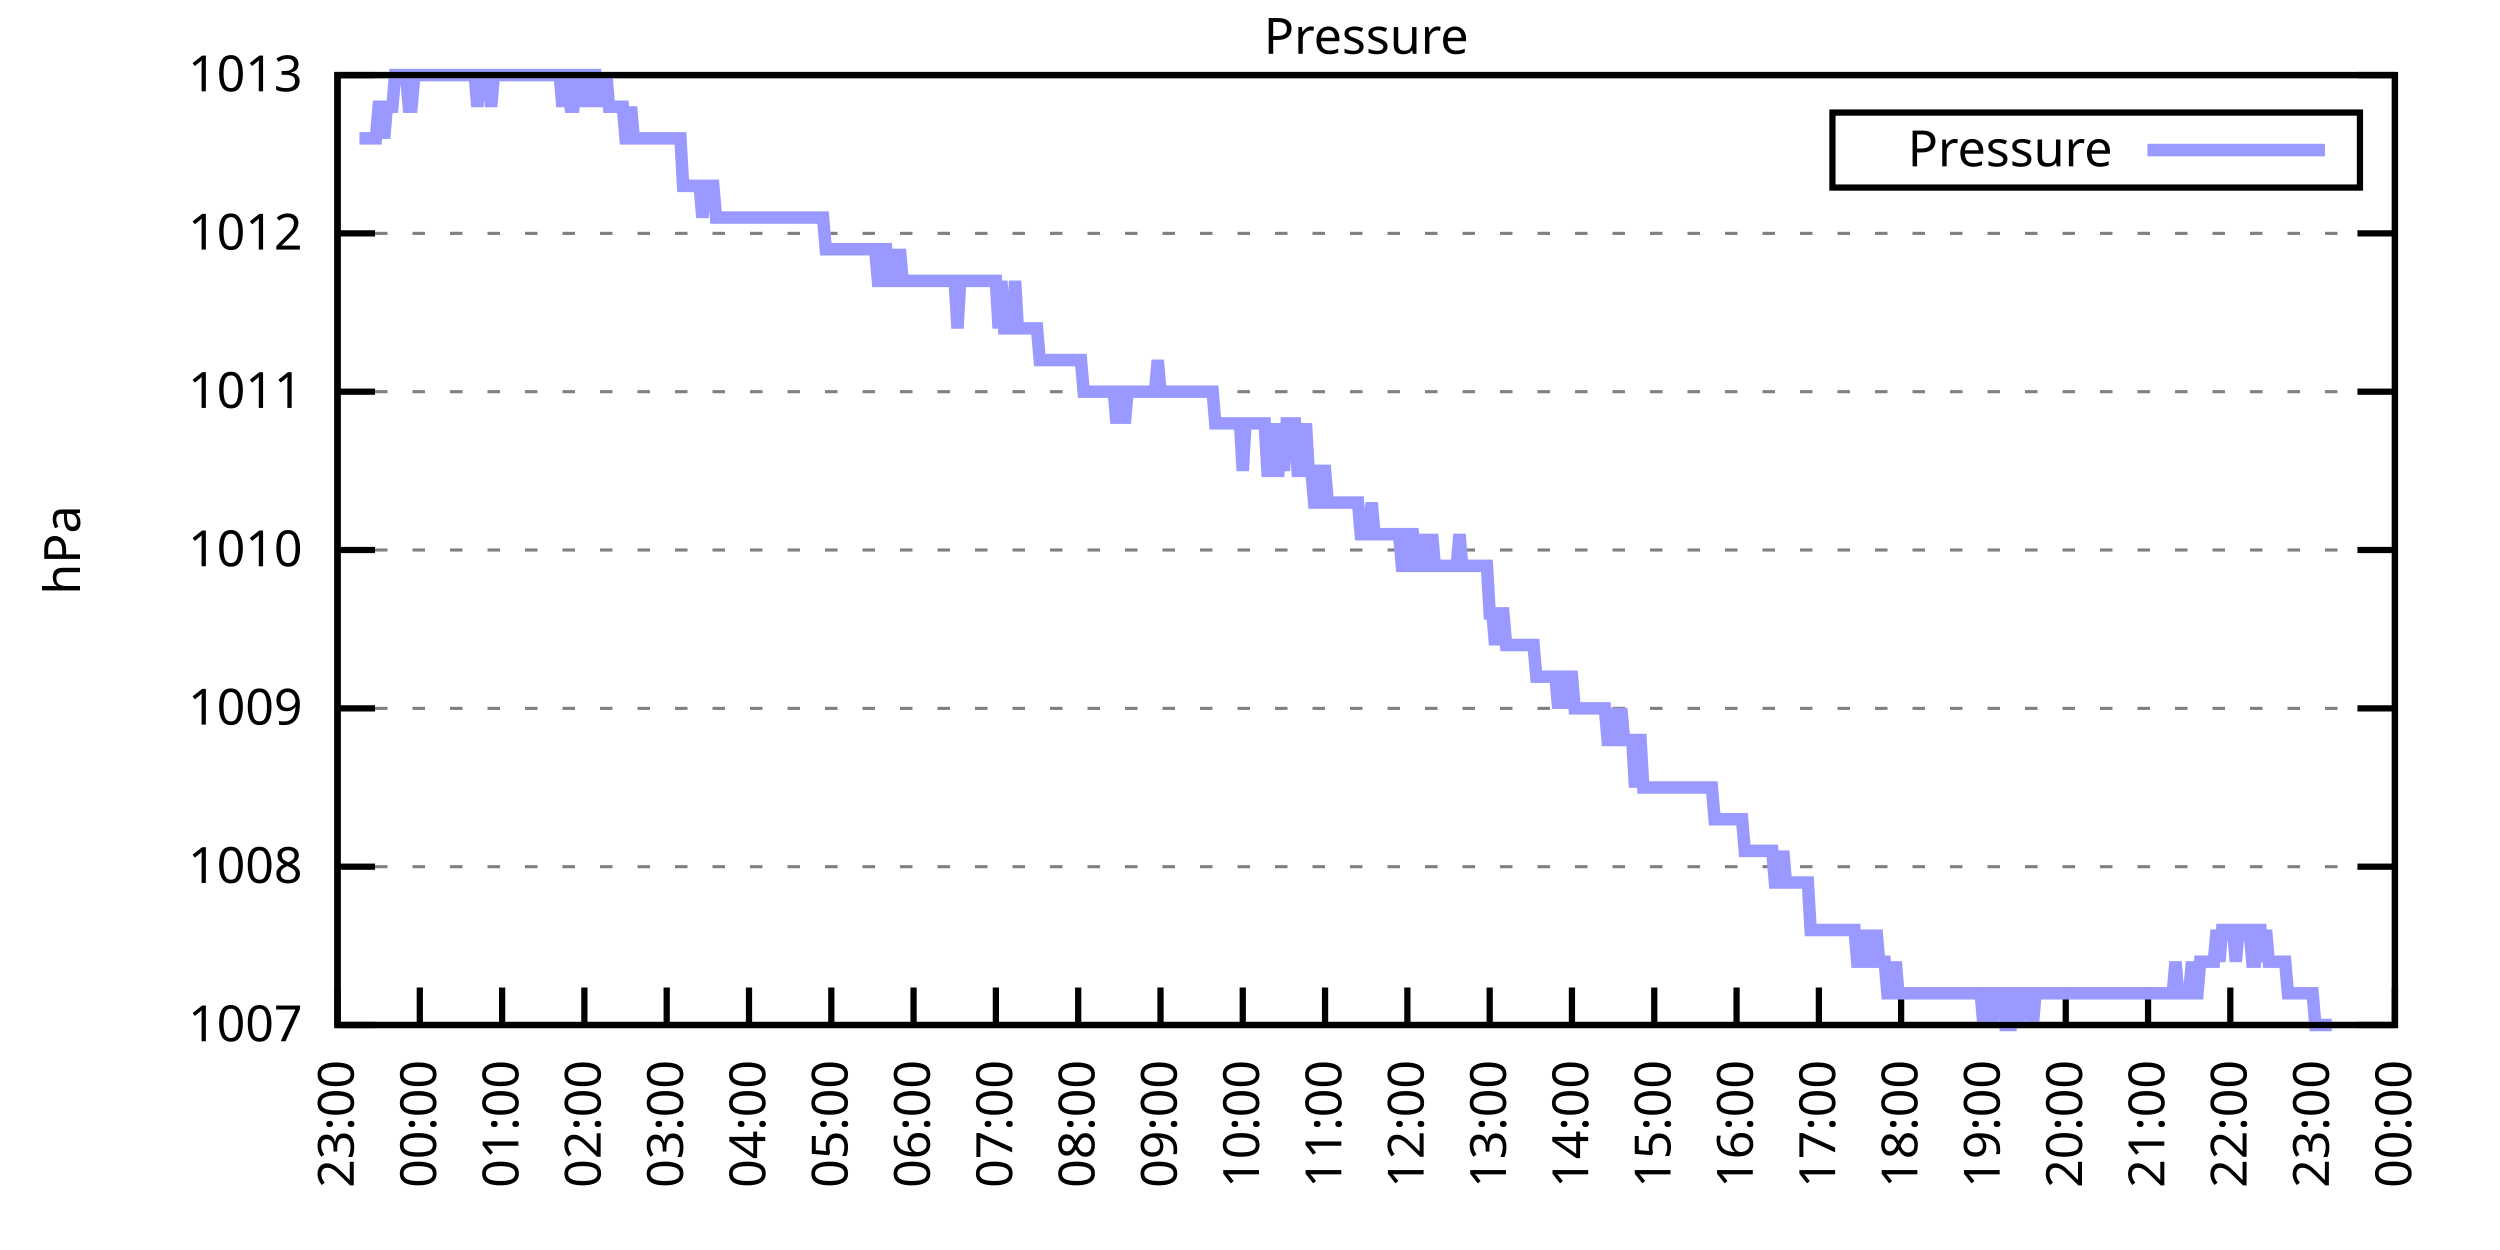
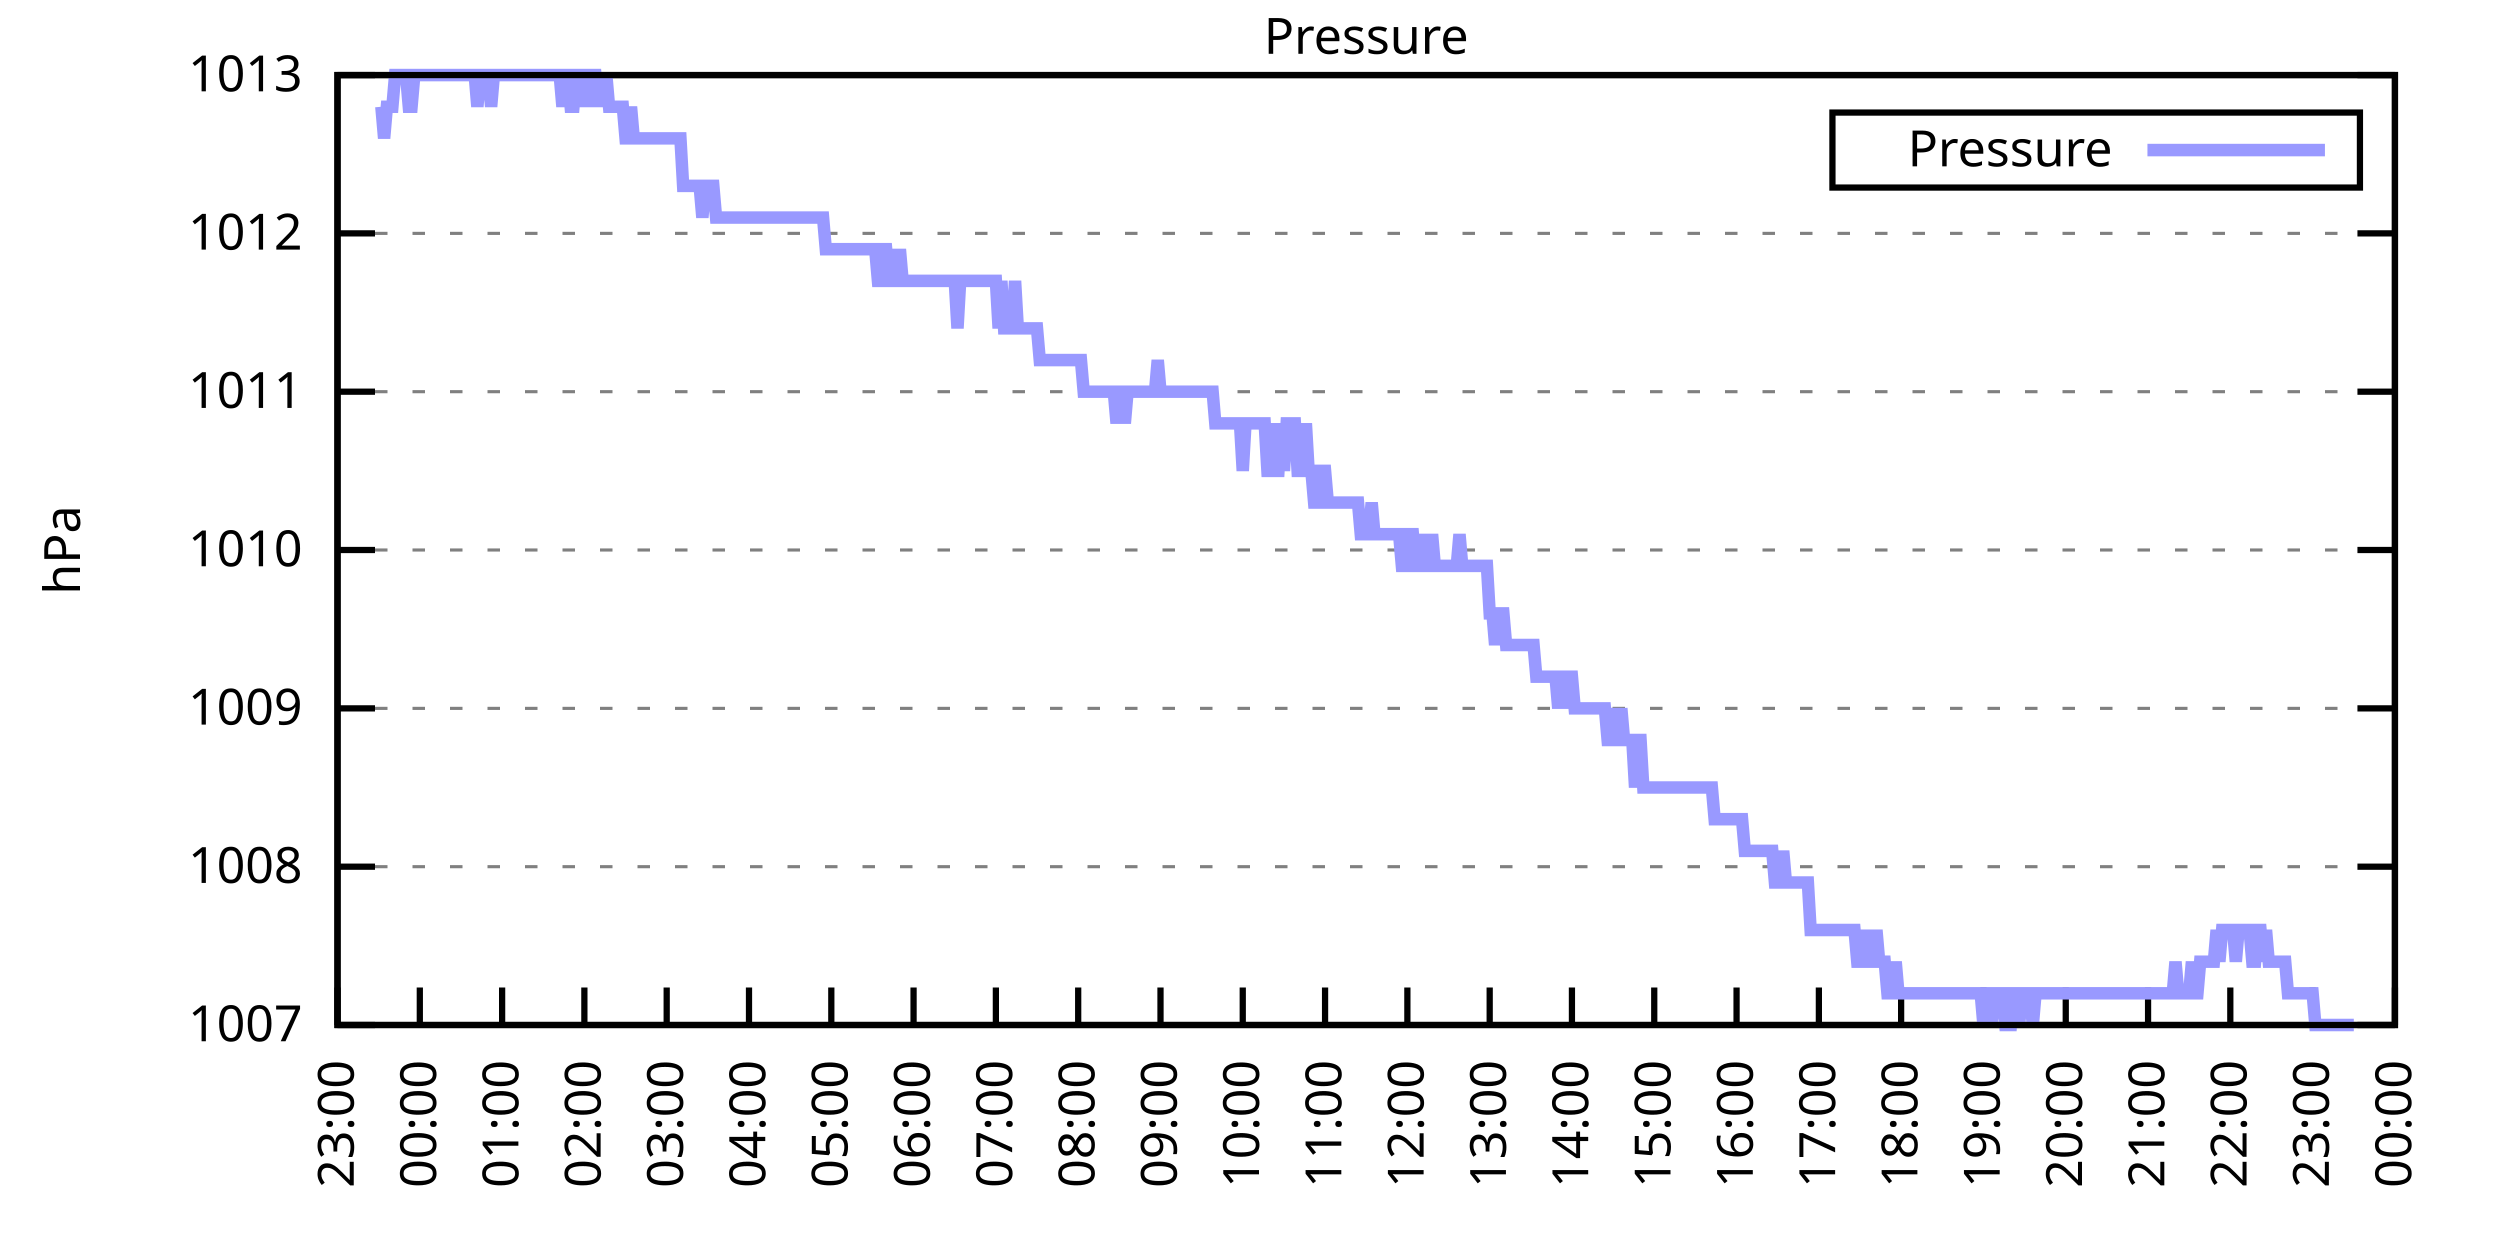
<svg xmlns="http://www.w3.org/2000/svg" xmlns:xlink="http://www.w3.org/1999/xlink" width="400" height="200" viewBox="0 0 400 200">
  <g id="gnuplot_canvas">
    <rect x="0" y="0" width="400" height="200" fill="none" />
    <defs>
      <circle id="gpDot" r="0.5" stroke-width="0.5" stroke="currentColor" />
      <path id="gpPt0" stroke-width="0.333" stroke="currentColor" d="M-1,0 h2 M0,-1 v2" />
      <path id="gpPt1" stroke-width="0.333" stroke="currentColor" d="M-1,-1 L1,1 M1,-1 L-1,1" />
      <path id="gpPt2" stroke-width="0.333" stroke="currentColor" d="M-1,0 L1,0 M0,-1 L0,1 M-1,-1 L1,1 M-1,1 L1,-1" />
      <rect id="gpPt3" stroke-width="0.333" stroke="currentColor" x="-1" y="-1" width="2" height="2" />
      <rect id="gpPt4" stroke-width="0.333" stroke="currentColor" fill="currentColor" x="-1" y="-1" width="2" height="2" />
      <circle id="gpPt5" stroke-width="0.333" stroke="currentColor" cx="0" cy="0" r="1" />
      <use xlink:href="#gpPt5" id="gpPt6" fill="currentColor" stroke="none" />
      <path id="gpPt7" stroke-width="0.333" stroke="currentColor" d="M0,-1.33 L-1.33,0.67 L1.33,0.67 z" />
      <use xlink:href="#gpPt7" id="gpPt8" fill="currentColor" stroke="none" />
      <use xlink:href="#gpPt7" id="gpPt9" stroke="currentColor" transform="rotate(180)" />
      <use xlink:href="#gpPt9" id="gpPt10" fill="currentColor" stroke="none" />
      <use xlink:href="#gpPt3" id="gpPt11" stroke="currentColor" transform="rotate(45)" />
      <use xlink:href="#gpPt11" id="gpPt12" fill="currentColor" stroke="none" />
      <path id="gpPt13" stroke-width="0.333" stroke="currentColor" d="M0,1.330 L1.265,0.411 L0.782,-1.067 L-0.782,-1.076 L-1.265,0.411 z" />
      <use xlink:href="#gpPt13" id="gpPt14" fill="currentColor" stroke="none" />
      <filter id="textbox" filterUnits="objectBoundingBox" x="0" y="0" height="1" width="1">
        <feFlood flood-color="white" flood-opacity="1" result="bgnd" />
        <feComposite in="SourceGraphic" in2="bgnd" operator="atop" />
      </filter>
      <filter id="greybox" filterUnits="objectBoundingBox" x="0" y="0" height="1" width="1">
        <feFlood flood-color="lightgrey" flood-opacity="1" result="grey" />
        <feComposite in="SourceGraphic" in2="grey" operator="atop" />
      </filter>
    </defs>
    <g fill="none" color="white" stroke="currentColor" stroke-width="1.00" stroke-linecap="butt" stroke-linejoin="miter">
</g>
    <g fill="none" color="black" stroke="currentColor" stroke-width="1.00" stroke-linecap="butt" stroke-linejoin="miter">
      <g stroke="none" shape-rendering="crispEdges">
        <polygon fill="rgb(255, 255, 255)" points="54.00,164.00 383.18,164.00 383.18,12.02 54.00,12.02 " />
      </g>
    </g>
    <g fill="none" color="black" stroke="currentColor" stroke-width="1.00" stroke-linecap="butt" stroke-linejoin="miter">
</g>
    <g fill="none" color="black" stroke="black" stroke-width="0.50" stroke-linecap="butt" stroke-linejoin="miter">
</g>
    <g fill="none" color="gray" stroke="currentColor" stroke-width="0.50" stroke-linecap="butt" stroke-linejoin="miter">
      <path stroke="gray" stroke-dasharray="2,4" class="gridline" d="M54.00,164.00 L383.19,164.00  " />
    </g>
    <g fill="none" color="gray" stroke="gray" stroke-width="1.00" stroke-linecap="butt" stroke-linejoin="miter">
</g>
    <g fill="none" color="black" stroke="currentColor" stroke-width="1.00" stroke-linecap="butt" stroke-linejoin="miter">
      <path stroke="black" d="M54.00,164.00 L60.00,164.00 M383.19,164.00 L377.19,164.00  " />
      <g transform="translate(48.40,166.60)" stroke="none" fill="black" font-family="Sans" font-size="8.00" text-anchor="end">
        <text>
          <tspan font-family="Sans"> 1007</tspan>
        </text>
      </g>
    </g>
    <g fill="none" color="black" stroke="currentColor" stroke-width="1.00" stroke-linecap="butt" stroke-linejoin="miter">
</g>
    <g fill="none" color="black" stroke="black" stroke-width="0.50" stroke-linecap="butt" stroke-linejoin="miter">
</g>
    <g fill="none" color="gray" stroke="currentColor" stroke-width="0.50" stroke-linecap="butt" stroke-linejoin="miter">
      <path stroke="gray" stroke-dasharray="2,4" class="gridline" d="M54.00,138.67 L383.19,138.67  " />
    </g>
    <g fill="none" color="gray" stroke="gray" stroke-width="1.00" stroke-linecap="butt" stroke-linejoin="miter">
</g>
    <g fill="none" color="black" stroke="currentColor" stroke-width="1.00" stroke-linecap="butt" stroke-linejoin="miter">
      <path stroke="black" d="M54.00,138.67 L60.00,138.67 M383.19,138.67 L377.19,138.67  " />
      <g transform="translate(48.40,141.27)" stroke="none" fill="black" font-family="Sans" font-size="8.00" text-anchor="end">
        <text>
          <tspan font-family="Sans"> 1008</tspan>
        </text>
      </g>
    </g>
    <g fill="none" color="black" stroke="currentColor" stroke-width="1.00" stroke-linecap="butt" stroke-linejoin="miter">
</g>
    <g fill="none" color="black" stroke="black" stroke-width="0.50" stroke-linecap="butt" stroke-linejoin="miter">
</g>
    <g fill="none" color="gray" stroke="currentColor" stroke-width="0.50" stroke-linecap="butt" stroke-linejoin="miter">
      <path stroke="gray" stroke-dasharray="2,4" class="gridline" d="M54.00,113.34 L383.19,113.34  " />
    </g>
    <g fill="none" color="gray" stroke="gray" stroke-width="1.00" stroke-linecap="butt" stroke-linejoin="miter">
</g>
    <g fill="none" color="black" stroke="currentColor" stroke-width="1.00" stroke-linecap="butt" stroke-linejoin="miter">
      <path stroke="black" d="M54.00,113.34 L60.00,113.34 M383.19,113.34 L377.19,113.34  " />
      <g transform="translate(48.40,115.94)" stroke="none" fill="black" font-family="Sans" font-size="8.00" text-anchor="end">
        <text>
          <tspan font-family="Sans"> 1009</tspan>
        </text>
      </g>
    </g>
    <g fill="none" color="black" stroke="currentColor" stroke-width="1.00" stroke-linecap="butt" stroke-linejoin="miter">
</g>
    <g fill="none" color="black" stroke="black" stroke-width="0.50" stroke-linecap="butt" stroke-linejoin="miter">
</g>
    <g fill="none" color="gray" stroke="currentColor" stroke-width="0.50" stroke-linecap="butt" stroke-linejoin="miter">
      <path stroke="gray" stroke-dasharray="2,4" class="gridline" d="M54.00,88.00 L383.19,88.00  " />
    </g>
    <g fill="none" color="gray" stroke="gray" stroke-width="1.00" stroke-linecap="butt" stroke-linejoin="miter">
</g>
    <g fill="none" color="black" stroke="currentColor" stroke-width="1.00" stroke-linecap="butt" stroke-linejoin="miter">
      <path stroke="black" d="M54.00,88.00 L60.00,88.00 M383.19,88.00 L377.19,88.00  " />
      <g transform="translate(48.40,90.60)" stroke="none" fill="black" font-family="Sans" font-size="8.00" text-anchor="end">
        <text>
          <tspan font-family="Sans"> 1010</tspan>
        </text>
      </g>
    </g>
    <g fill="none" color="black" stroke="currentColor" stroke-width="1.00" stroke-linecap="butt" stroke-linejoin="miter">
</g>
    <g fill="none" color="black" stroke="black" stroke-width="0.50" stroke-linecap="butt" stroke-linejoin="miter">
</g>
    <g fill="none" color="gray" stroke="currentColor" stroke-width="0.50" stroke-linecap="butt" stroke-linejoin="miter">
      <path stroke="gray" stroke-dasharray="2,4" class="gridline" d="M54.00,62.67 L383.19,62.67  " />
    </g>
    <g fill="none" color="gray" stroke="gray" stroke-width="1.00" stroke-linecap="butt" stroke-linejoin="miter">
</g>
    <g fill="none" color="black" stroke="currentColor" stroke-width="1.00" stroke-linecap="butt" stroke-linejoin="miter">
      <path stroke="black" d="M54.00,62.67 L60.00,62.67 M383.19,62.67 L377.19,62.67  " />
      <g transform="translate(48.40,65.27)" stroke="none" fill="black" font-family="Sans" font-size="8.00" text-anchor="end">
        <text>
          <tspan font-family="Sans"> 1011</tspan>
        </text>
      </g>
    </g>
    <g fill="none" color="black" stroke="currentColor" stroke-width="1.00" stroke-linecap="butt" stroke-linejoin="miter">
</g>
    <g fill="none" color="black" stroke="black" stroke-width="0.50" stroke-linecap="butt" stroke-linejoin="miter">
</g>
    <g fill="none" color="gray" stroke="currentColor" stroke-width="0.50" stroke-linecap="butt" stroke-linejoin="miter">
      <path stroke="gray" stroke-dasharray="2,4" class="gridline" d="M54.00,37.34 L383.19,37.34  " />
    </g>
    <g fill="none" color="gray" stroke="gray" stroke-width="1.00" stroke-linecap="butt" stroke-linejoin="miter">
</g>
    <g fill="none" color="black" stroke="currentColor" stroke-width="1.00" stroke-linecap="butt" stroke-linejoin="miter">
      <path stroke="black" d="M54.00,37.34 L60.00,37.34 M383.19,37.34 L377.19,37.34  " />
      <g transform="translate(48.40,39.94)" stroke="none" fill="black" font-family="Sans" font-size="8.00" text-anchor="end">
        <text>
          <tspan font-family="Sans"> 1012</tspan>
        </text>
      </g>
    </g>
    <g fill="none" color="black" stroke="currentColor" stroke-width="1.00" stroke-linecap="butt" stroke-linejoin="miter">
</g>
    <g fill="none" color="black" stroke="black" stroke-width="0.50" stroke-linecap="butt" stroke-linejoin="miter">
</g>
    <g fill="none" color="gray" stroke="currentColor" stroke-width="0.50" stroke-linecap="butt" stroke-linejoin="miter">
      <path stroke="gray" stroke-dasharray="2,4" class="gridline" d="M54.00,12.01 L383.19,12.01  " />
    </g>
    <g fill="none" color="gray" stroke="gray" stroke-width="1.00" stroke-linecap="butt" stroke-linejoin="miter">
</g>
    <g fill="none" color="black" stroke="currentColor" stroke-width="1.00" stroke-linecap="butt" stroke-linejoin="miter">
      <path stroke="black" d="M54.00,12.01 L60.00,12.01 M383.19,12.01 L377.19,12.01  " />
      <g transform="translate(48.40,14.61)" stroke="none" fill="black" font-family="Sans" font-size="8.00" text-anchor="end">
        <text>
          <tspan font-family="Sans"> 1013</tspan>
        </text>
      </g>
    </g>
    <g fill="none" color="black" stroke="currentColor" stroke-width="1.00" stroke-linecap="butt" stroke-linejoin="miter">
      <path stroke="black" d="M54.00,164.00 L54.00,158.00  " />
      <g transform="translate(56.60,169.60) rotate(270.00)" stroke="none" fill="black" font-family="Sans" font-size="8.00" text-anchor="end">
        <text>
          <tspan font-family="Sans">23:00</tspan>
        </text>
      </g>
    </g>
    <g fill="none" color="black" stroke="currentColor" stroke-width="1.00" stroke-linecap="butt" stroke-linejoin="miter">
      <path stroke="black" d="M67.17,164.00 L67.17,158.00  " />
      <g transform="translate(69.77,169.60) rotate(270.00)" stroke="none" fill="black" font-family="Sans" font-size="8.00" text-anchor="end">
        <text>
          <tspan font-family="Sans">00:00</tspan>
        </text>
      </g>
    </g>
    <g fill="none" color="black" stroke="currentColor" stroke-width="1.00" stroke-linecap="butt" stroke-linejoin="miter">
      <path stroke="black" d="M80.34,164.00 L80.34,158.00  " />
      <g transform="translate(82.94,169.60) rotate(270.00)" stroke="none" fill="black" font-family="Sans" font-size="8.00" text-anchor="end">
        <text>
          <tspan font-family="Sans">01:00</tspan>
        </text>
      </g>
    </g>
    <g fill="none" color="black" stroke="currentColor" stroke-width="1.00" stroke-linecap="butt" stroke-linejoin="miter">
      <path stroke="black" d="M93.50,164.00 L93.50,158.00  " />
      <g transform="translate(96.10,169.60) rotate(270.00)" stroke="none" fill="black" font-family="Sans" font-size="8.00" text-anchor="end">
        <text>
          <tspan font-family="Sans">02:00</tspan>
        </text>
      </g>
    </g>
    <g fill="none" color="black" stroke="currentColor" stroke-width="1.00" stroke-linecap="butt" stroke-linejoin="miter">
      <path stroke="black" d="M106.67,164.00 L106.67,158.00  " />
      <g transform="translate(109.27,169.60) rotate(270.00)" stroke="none" fill="black" font-family="Sans" font-size="8.00" text-anchor="end">
        <text>
          <tspan font-family="Sans">03:00</tspan>
        </text>
      </g>
    </g>
    <g fill="none" color="black" stroke="currentColor" stroke-width="1.00" stroke-linecap="butt" stroke-linejoin="miter">
      <path stroke="black" d="M119.84,164.00 L119.84,158.00  " />
      <g transform="translate(122.44,169.60) rotate(270.00)" stroke="none" fill="black" font-family="Sans" font-size="8.00" text-anchor="end">
        <text>
          <tspan font-family="Sans">04:00</tspan>
        </text>
      </g>
    </g>
    <g fill="none" color="black" stroke="currentColor" stroke-width="1.00" stroke-linecap="butt" stroke-linejoin="miter">
      <path stroke="black" d="M133.01,164.00 L133.01,158.00  " />
      <g transform="translate(135.61,169.60) rotate(270.00)" stroke="none" fill="black" font-family="Sans" font-size="8.00" text-anchor="end">
        <text>
          <tspan font-family="Sans">05:00</tspan>
        </text>
      </g>
    </g>
    <g fill="none" color="black" stroke="currentColor" stroke-width="1.00" stroke-linecap="butt" stroke-linejoin="miter">
      <path stroke="black" d="M146.17,164.00 L146.17,158.00  " />
      <g transform="translate(148.77,169.60) rotate(270.00)" stroke="none" fill="black" font-family="Sans" font-size="8.00" text-anchor="end">
        <text>
          <tspan font-family="Sans">06:00</tspan>
        </text>
      </g>
    </g>
    <g fill="none" color="black" stroke="currentColor" stroke-width="1.00" stroke-linecap="butt" stroke-linejoin="miter">
      <path stroke="black" d="M159.34,164.00 L159.34,158.00  " />
      <g transform="translate(161.94,169.60) rotate(270.00)" stroke="none" fill="black" font-family="Sans" font-size="8.00" text-anchor="end">
        <text>
          <tspan font-family="Sans">07:00</tspan>
        </text>
      </g>
    </g>
    <g fill="none" color="black" stroke="currentColor" stroke-width="1.00" stroke-linecap="butt" stroke-linejoin="miter">
      <path stroke="black" d="M172.51,164.00 L172.51,158.00  " />
      <g transform="translate(175.11,169.60) rotate(270.00)" stroke="none" fill="black" font-family="Sans" font-size="8.00" text-anchor="end">
        <text>
          <tspan font-family="Sans">08:00</tspan>
        </text>
      </g>
    </g>
    <g fill="none" color="black" stroke="currentColor" stroke-width="1.00" stroke-linecap="butt" stroke-linejoin="miter">
      <path stroke="black" d="M185.68,164.00 L185.68,158.00  " />
      <g transform="translate(188.28,169.60) rotate(270.00)" stroke="none" fill="black" font-family="Sans" font-size="8.00" text-anchor="end">
        <text>
          <tspan font-family="Sans">09:00</tspan>
        </text>
      </g>
    </g>
    <g fill="none" color="black" stroke="currentColor" stroke-width="1.00" stroke-linecap="butt" stroke-linejoin="miter">
      <path stroke="black" d="M198.84,164.00 L198.84,158.00  " />
      <g transform="translate(201.44,169.60) rotate(270.00)" stroke="none" fill="black" font-family="Sans" font-size="8.00" text-anchor="end">
        <text>
          <tspan font-family="Sans">10:00</tspan>
        </text>
      </g>
    </g>
    <g fill="none" color="black" stroke="currentColor" stroke-width="1.00" stroke-linecap="butt" stroke-linejoin="miter">
      <path stroke="black" d="M212.01,164.00 L212.01,158.00  " />
      <g transform="translate(214.61,169.60) rotate(270.00)" stroke="none" fill="black" font-family="Sans" font-size="8.00" text-anchor="end">
        <text>
          <tspan font-family="Sans">11:00</tspan>
        </text>
      </g>
    </g>
    <g fill="none" color="black" stroke="currentColor" stroke-width="1.00" stroke-linecap="butt" stroke-linejoin="miter">
      <path stroke="black" d="M225.18,164.00 L225.18,158.00  " />
      <g transform="translate(227.78,169.60) rotate(270.00)" stroke="none" fill="black" font-family="Sans" font-size="8.00" text-anchor="end">
        <text>
          <tspan font-family="Sans">12:00</tspan>
        </text>
      </g>
    </g>
    <g fill="none" color="black" stroke="currentColor" stroke-width="1.00" stroke-linecap="butt" stroke-linejoin="miter">
      <path stroke="black" d="M238.35,164.00 L238.35,158.00  " />
      <g transform="translate(240.95,169.60) rotate(270.00)" stroke="none" fill="black" font-family="Sans" font-size="8.00" text-anchor="end">
        <text>
          <tspan font-family="Sans">13:00</tspan>
        </text>
      </g>
    </g>
    <g fill="none" color="black" stroke="currentColor" stroke-width="1.00" stroke-linecap="butt" stroke-linejoin="miter">
      <path stroke="black" d="M251.51,164.00 L251.51,158.00  " />
      <g transform="translate(254.11,169.60) rotate(270.00)" stroke="none" fill="black" font-family="Sans" font-size="8.00" text-anchor="end">
        <text>
          <tspan font-family="Sans">14:00</tspan>
        </text>
      </g>
    </g>
    <g fill="none" color="black" stroke="currentColor" stroke-width="1.00" stroke-linecap="butt" stroke-linejoin="miter">
      <path stroke="black" d="M264.68,164.00 L264.68,158.00  " />
      <g transform="translate(267.28,169.60) rotate(270.00)" stroke="none" fill="black" font-family="Sans" font-size="8.00" text-anchor="end">
        <text>
          <tspan font-family="Sans">15:00</tspan>
        </text>
      </g>
    </g>
    <g fill="none" color="black" stroke="currentColor" stroke-width="1.00" stroke-linecap="butt" stroke-linejoin="miter">
      <path stroke="black" d="M277.85,164.00 L277.85,158.00  " />
      <g transform="translate(280.45,169.60) rotate(270.00)" stroke="none" fill="black" font-family="Sans" font-size="8.00" text-anchor="end">
        <text>
          <tspan font-family="Sans">16:00</tspan>
        </text>
      </g>
    </g>
    <g fill="none" color="black" stroke="currentColor" stroke-width="1.00" stroke-linecap="butt" stroke-linejoin="miter">
      <path stroke="black" d="M291.02,164.00 L291.02,158.00  " />
      <g transform="translate(293.62,169.60) rotate(270.00)" stroke="none" fill="black" font-family="Sans" font-size="8.00" text-anchor="end">
        <text>
          <tspan font-family="Sans">17:00</tspan>
        </text>
      </g>
    </g>
    <g fill="none" color="black" stroke="currentColor" stroke-width="1.00" stroke-linecap="butt" stroke-linejoin="miter">
      <path stroke="black" d="M304.18,164.00 L304.18,158.00  " />
      <g transform="translate(306.78,169.60) rotate(270.00)" stroke="none" fill="black" font-family="Sans" font-size="8.00" text-anchor="end">
        <text>
          <tspan font-family="Sans">18:00</tspan>
        </text>
      </g>
    </g>
    <g fill="none" color="black" stroke="currentColor" stroke-width="1.00" stroke-linecap="butt" stroke-linejoin="miter">
      <path stroke="black" d="M317.35,164.00 L317.35,158.00  " />
      <g transform="translate(319.95,169.60) rotate(270.00)" stroke="none" fill="black" font-family="Sans" font-size="8.00" text-anchor="end">
        <text>
          <tspan font-family="Sans">19:00</tspan>
        </text>
      </g>
    </g>
    <g fill="none" color="black" stroke="currentColor" stroke-width="1.00" stroke-linecap="butt" stroke-linejoin="miter">
      <path stroke="black" d="M330.52,164.00 L330.52,158.00  " />
      <g transform="translate(333.12,169.60) rotate(270.00)" stroke="none" fill="black" font-family="Sans" font-size="8.00" text-anchor="end">
        <text>
          <tspan font-family="Sans">20:00</tspan>
        </text>
      </g>
    </g>
    <g fill="none" color="black" stroke="currentColor" stroke-width="1.00" stroke-linecap="butt" stroke-linejoin="miter">
      <path stroke="black" d="M343.69,164.00 L343.69,158.00  " />
      <g transform="translate(346.29,169.60) rotate(270.00)" stroke="none" fill="black" font-family="Sans" font-size="8.00" text-anchor="end">
        <text>
          <tspan font-family="Sans">21:00</tspan>
        </text>
      </g>
    </g>
    <g fill="none" color="black" stroke="currentColor" stroke-width="1.00" stroke-linecap="butt" stroke-linejoin="miter">
      <path stroke="black" d="M356.85,164.00 L356.85,158.00  " />
      <g transform="translate(359.45,169.60) rotate(270.00)" stroke="none" fill="black" font-family="Sans" font-size="8.00" text-anchor="end">
        <text>
          <tspan font-family="Sans">22:00</tspan>
        </text>
      </g>
    </g>
    <g fill="none" color="black" stroke="currentColor" stroke-width="1.00" stroke-linecap="butt" stroke-linejoin="miter">
      <path stroke="black" d="M370.02,164.00 L370.02,158.00  " />
      <g transform="translate(372.62,169.60) rotate(270.00)" stroke="none" fill="black" font-family="Sans" font-size="8.00" text-anchor="end">
        <text>
          <tspan font-family="Sans">23:00</tspan>
        </text>
      </g>
    </g>
    <g fill="none" color="black" stroke="currentColor" stroke-width="1.00" stroke-linecap="butt" stroke-linejoin="miter">
      <path stroke="black" d="M383.19,164.00 L383.19,158.00  " />
      <g transform="translate(385.79,169.60) rotate(270.00)" stroke="none" fill="black" font-family="Sans" font-size="8.00" text-anchor="end">
        <text>
          <tspan font-family="Sans">00:00</tspan>
        </text>
      </g>
    </g>
    <g fill="none" color="black" stroke="currentColor" stroke-width="1.00" stroke-linecap="butt" stroke-linejoin="miter">
</g>
    <g fill="none" color="black" stroke="currentColor" stroke-width="1.00" stroke-linecap="butt" stroke-linejoin="miter">
      <path stroke="black" d="M54.00,12.01 L54.00,164.00 L383.19,164.00 L383.19,12.01 L54.00,12.01 Z  " />
    </g>
    <g fill="none" color="black" stroke="currentColor" stroke-width="1.00" stroke-linecap="butt" stroke-linejoin="miter">
</g>
    <g fill="none" color="black" stroke="currentColor" stroke-width="1.00" stroke-linecap="butt" stroke-linejoin="miter">
      <path stroke="black" d="M293.19,30.01 L293.19,18.01 L377.59,18.01 L377.59,30.01 L293.19,30.01 Z  " />
    </g>
    <g id="Pressure_plot_1">
      <g fill="none" color="white" stroke="black" stroke-width="2.00" stroke-linecap="butt" stroke-linejoin="miter">
</g>
      <g fill="none" color="black" stroke="currentColor" stroke-width="2.00" stroke-linecap="butt" stroke-linejoin="miter">
        <g transform="translate(337.99,26.61)" stroke="none" fill="black" font-family="Sans" font-size="8.00" text-anchor="end">
          <text>
            <tspan font-family="Sans">Pressure</tspan>
          </text>
        </g>
      </g>
      <g fill="none" color="black" stroke="currentColor" stroke-width="2.00" stroke-linecap="butt" stroke-linejoin="miter">
-         <path stroke="rgb(153, 153, 255)" d="M343.59,24.01 L371.99,24.01 M57.51,22.14 L57.95,22.14 L58.39,22.14 L58.83,22.14 L59.27,22.14 L59.71,22.14   L60.14,22.14 L60.58,17.08 L61.02,17.08 L61.46,22.14 L61.90,17.08 L62.34,17.08 L62.78,17.08 L63.22,12.01   L63.66,12.01 L64.10,12.01 L64.53,12.01 L64.97,12.01 L65.41,17.08 L65.85,17.08 L66.29,12.01 L66.73,12.01   L67.17,12.01 L67.61,12.01 L68.05,12.01 L68.48,12.01 L68.92,12.01 L69.36,12.01 L69.80,12.01 L70.24,12.01   L70.68,12.01 L71.12,12.01 L71.56,12.01 L72.00,12.01 L72.43,12.01 L72.87,12.01 L73.31,12.01 L73.75,12.01   L74.19,12.01 L74.63,12.01 L75.07,12.01 L75.51,12.01 L75.95,12.01 L76.38,17.08 L76.82,12.01 L77.26,12.01   L77.70,12.01 L78.14,12.01 L78.58,17.08 L79.02,12.01 L79.46,12.01 L79.90,12.01 L80.34,12.01 L80.77,12.01   L81.21,12.01 L81.65,12.01 L82.09,12.01 L82.53,12.01 L82.97,12.01 L83.41,12.01 L83.85,12.01 L84.29,12.01   L84.72,12.01 L85.16,12.01 L85.60,12.01 L86.04,12.01 L86.48,12.01 L86.92,12.01 L87.36,12.01 L87.80,12.01   L88.24,12.01 L88.67,12.01 L89.11,12.01 L89.55,12.01 L89.99,17.08 L90.43,12.01 L90.87,12.01 L91.31,17.08   L91.75,17.08 L92.19,12.01 L92.62,12.01 L93.06,17.08 L93.50,12.01 L93.94,17.08 L94.38,12.01 L94.82,12.01   L95.26,12.01 L95.70,17.08 L96.14,12.01 L96.58,17.08 L97.01,12.01 L97.45,17.08 L97.89,17.08 L98.33,17.08   L98.77,17.08 L99.21,17.08 L99.65,17.08 L100.09,22.14 L100.53,22.14 L100.96,17.08 L101.40,22.14 L101.84,22.14   L102.28,22.14 L102.72,22.14 L103.16,22.14 L103.60,22.14 L104.04,22.14 L104.48,22.14 L104.91,22.14 L105.35,22.14   L105.79,22.14 L106.23,22.14 L106.67,22.14 L107.11,22.14 L107.55,22.14 L107.99,22.14 L108.43,22.14 L108.87,22.14   L109.30,29.74 L109.74,29.74 L110.18,29.74 L110.62,29.74 L111.06,29.74 L111.50,29.74 L111.94,29.74 L112.38,34.81   L112.82,29.74 L113.25,29.74 L113.69,29.74 L114.13,29.74 L114.57,34.81 L115.01,34.81 L115.45,34.81 L115.89,34.81   L116.33,34.81 L116.77,34.81 L117.20,34.81 L117.64,34.81 L118.08,34.81 L118.52,34.81 L118.96,34.81 L119.40,34.81   L119.84,34.81 L120.28,34.81 L120.72,34.81 L121.15,34.81 L121.59,34.81 L122.03,34.81 L122.47,34.81 L122.91,34.81   L123.35,34.81 L123.79,34.81 L124.23,34.81 L124.67,34.81 L125.11,34.81 L125.54,34.81 L125.98,34.81 L126.42,34.81   L126.86,34.81 L127.30,34.81 L127.74,34.81 L128.18,34.81 L128.62,34.81 L129.06,34.81 L129.49,34.81 L129.93,34.81   L130.37,34.81 L130.81,34.81 L131.25,34.81 L131.69,34.81 L132.13,39.87 L132.57,39.87 L133.01,39.87 L133.44,39.87   L133.88,39.87 L134.32,39.87 L134.76,39.87 L135.20,39.87 L135.64,39.87 L136.08,39.87 L136.52,39.87 L136.96,39.87   L137.39,39.87 L137.83,39.87 L138.27,39.87 L138.71,39.87 L139.15,39.87 L139.59,39.87 L140.03,39.87 L140.47,44.94   L140.91,44.94 L141.35,39.87 L141.78,39.87 L142.22,44.94 L142.66,44.94 L143.10,39.87 L143.54,44.94 L143.98,39.87   L144.42,44.94 L144.86,44.94 L145.30,44.94 L145.73,44.94 L146.17,44.94 L146.61,44.94 L147.05,44.94 L147.49,44.94   L147.93,44.94 L148.37,44.94 L148.81,44.94 L149.25,44.94 L149.68,44.94 L150.12,44.94 L150.56,44.94 L151.00,44.94   L151.44,44.94 L151.88,44.94 L152.32,44.94 L152.76,44.94 L153.20,52.54 L153.63,44.94 L154.07,44.94 L154.51,44.94   L154.95,44.94 L155.39,44.94 L155.83,44.94 L156.27,44.94 L156.71,44.94 L157.15,44.94 L157.59,44.94 L158.02,44.94   L158.46,44.94 L158.90,44.94 L159.34,44.94 L159.78,52.54 L160.22,44.94 L160.66,52.54 L161.10,52.54 L161.54,52.54   L161.97,52.54 L162.41,44.94 L162.85,52.54 L163.29,52.54 L163.73,52.54 L164.17,52.54 L164.61,52.54 L165.05,52.54   L165.49,52.54 L165.92,52.54 L166.36,57.61 L166.80,57.61 L167.24,57.61 L167.68,57.61 L168.12,57.61 L168.56,57.61   L169.00,57.61 L169.44,57.61 L169.87,57.61 L170.31,57.61 L170.75,57.61 L171.19,57.61 L171.63,57.61 L172.07,57.61   L172.51,57.61 L172.95,57.61 L173.39,62.67 L173.83,62.67 L174.26,62.67 L174.70,62.67 L175.14,62.67 L175.58,62.67   L176.02,62.67 L176.46,62.67 L176.90,62.67 L177.34,62.67 L177.78,62.67 L178.21,62.67 L178.65,67.74 L179.09,62.67   L179.53,62.67 L179.97,67.74 L180.41,62.67 L180.85,62.67 L181.29,62.67 L181.73,62.67 L182.16,62.67 L182.60,62.67   L183.04,62.67 L183.48,62.67 L183.92,62.67 L184.36,62.67 L184.80,62.67 L185.24,57.61 L185.68,62.67 L186.11,62.67   L186.55,62.67 L186.99,62.67 L187.43,62.67 L187.87,62.67 L188.31,62.67 L188.75,62.67 L189.19,62.67 L189.63,62.67   L190.07,62.67 L190.50,62.67 L190.94,62.67 L191.38,62.67 L191.82,62.67 L192.26,62.67 L192.70,62.67 L193.14,62.67   L193.58,62.67 L194.02,62.67 L194.45,67.74 L194.89,67.74 L195.33,67.74 L195.77,67.74 L196.21,67.74 L196.65,67.74   L197.09,67.74 L197.53,67.74 L197.97,67.74 L198.40,67.74 L198.84,75.34 L199.28,67.74 L199.72,67.74 L200.16,67.74   L200.60,67.74 L201.04,67.74 L201.48,67.74 L201.92,67.74 L202.35,67.74 L202.79,75.34 L203.23,75.34 L203.67,67.74   L204.11,75.34 L204.55,75.34 L204.99,67.74 L205.43,75.34 L205.87,67.74 L206.31,67.74 L206.74,67.74 L207.18,67.74   L207.62,75.34 L208.06,75.34 L208.50,75.34 L208.94,67.74 L209.38,75.34 L209.82,75.34 L210.26,80.41 L210.69,80.41   L211.13,80.41 L211.57,75.34 L212.01,75.34 L212.45,80.41 L212.89,80.41 L213.33,80.41 L213.77,80.41 L214.21,80.41   L214.64,80.41 L215.08,80.41 L215.52,80.41 L215.96,80.41 L216.40,80.41 L216.84,80.41 L217.28,80.41 L217.72,85.47   L218.16,85.47 L218.60,85.47 L219.03,85.47 L219.47,80.41 L219.91,85.47 L220.35,85.47 L220.79,85.47 L221.23,85.47   L221.67,85.47 L222.11,85.47 L222.55,85.47 L222.98,85.47 L223.42,85.47 L223.86,85.47 L224.30,90.54 L224.74,90.54   L225.18,90.54 L225.62,85.47 L226.06,85.47 L226.50,90.54 L226.93,90.54 L227.37,85.47 L227.81,90.54 L228.25,90.54   L228.69,90.54 L229.13,85.47 L229.57,90.54 L230.01,90.54 L230.45,90.54 L230.88,90.54 L231.32,90.54 L231.76,90.54   L232.20,90.54 L232.64,90.54 L233.08,90.54 L233.52,85.47 L233.96,90.54 L234.40,90.54 L234.84,90.54 L235.27,90.54   L235.71,90.54 L236.15,90.54 L236.59,90.54 L237.03,90.54 L237.47,90.54 L237.91,90.54 L238.35,98.14 L238.79,98.14   L239.22,103.20 L239.66,98.14 L240.10,98.14 L240.54,98.14 L240.98,103.20 L241.42,103.20 L241.86,103.20 L242.30,103.20   L242.74,103.20 L243.17,103.20 L243.61,103.20 L244.05,103.20 L244.49,103.20 L244.93,103.20 L245.37,103.20 L245.81,108.27   L246.25,108.27 L246.69,108.27 L247.12,108.27 L247.56,108.27 L248.00,108.27 L248.44,108.27 L248.88,108.27 L249.32,113.34   L249.76,108.27 L250.20,108.27 L250.64,113.34 L251.08,108.27 L251.51,108.27 L251.95,113.34 L252.39,113.34 L252.83,113.34   L253.27,113.34 L253.71,113.34 L254.15,113.34 L254.59,113.34 L255.03,113.34 L255.46,113.34 L255.90,113.34 L256.34,113.34   L256.78,113.34 L257.22,118.40 L257.66,118.40 L258.10,118.40 L258.54,113.34 L258.98,118.40 L259.41,113.34 L259.85,118.40   L260.29,118.40 L260.73,118.40 L261.17,118.40 L261.61,126.00 L262.05,118.40 L262.49,118.40 L262.93,126.00 L263.36,126.00   L263.80,126.00 L264.24,126.00 L264.68,126.00 L265.12,126.00 L265.56,126.00 L266.00,126.00 L266.44,126.00 L266.88,126.00   L267.32,126.00 L267.75,126.00 L268.19,126.00 L268.63,126.00 L269.07,126.00 L269.51,126.00 L269.95,126.00 L270.39,126.00   L270.83,126.00 L271.27,126.00 L271.70,126.00 L272.14,126.00 L272.58,126.00 L273.02,126.00 L273.46,126.00 L273.90,126.00   L274.34,131.07 L274.78,131.07 L275.22,131.07 L275.65,131.07 L276.09,131.07 L276.53,131.07 L276.97,131.07 L277.41,131.07   L277.85,131.07 L278.29,131.07 L278.73,131.07 L279.17,136.14 L279.60,136.14 L280.04,136.14 L280.48,136.14 L280.92,136.14   L281.36,136.14 L281.80,136.14 L282.24,136.14 L282.68,136.14 L283.12,136.14 L283.56,136.14 L283.99,141.20 L284.43,141.20   L284.87,141.20 L285.31,136.14 L285.75,141.20 L286.19,141.20 L286.63,141.20 L287.07,141.20 L287.51,141.20 L287.94,141.20   L288.38,141.20 L288.82,141.20 L289.26,141.20 L289.70,148.80 L290.14,148.80 L290.58,148.80 L291.02,148.80 L291.46,148.80   L291.89,148.80 L292.33,148.80 L292.77,148.80 L293.21,148.80 L293.65,148.80 L294.09,148.80 L294.53,148.80 L294.97,148.80   L295.41,148.80 L295.84,148.80 L296.28,148.80 L296.72,148.80 L297.16,153.87 L297.60,153.87 L298.04,153.87 L298.48,148.80   L298.92,153.87 L299.36,153.87 L299.80,153.87 L300.23,148.80 L300.67,153.87 L301.11,153.87 L301.55,153.87 L301.99,158.93   L302.43,158.93 L302.87,158.93 L303.31,153.87 L303.75,158.93 L304.18,158.93 L304.62,158.93 L305.06,158.93 L305.50,158.93   L305.94,158.93 L306.38,158.93 L306.82,158.93 L307.26,158.93 L307.70,158.93 L308.13,158.93 L308.57,158.93 L309.01,158.93   L309.45,158.93 L309.89,158.93 L310.33,158.93 L310.77,158.93 L311.21,158.93 L311.65,158.93 L312.08,158.93 L312.52,158.93   L312.96,158.93 L313.40,158.93 L313.84,158.93 L314.28,158.93 L314.72,158.93 L315.16,158.93 L315.60,158.93 L316.04,158.93   L316.47,158.93 L316.91,158.93 L317.35,164.00 L317.79,158.93 L318.23,158.93 L318.67,164.00 L319.11,158.93 L319.55,158.93   L319.99,158.93 L320.42,158.93 L320.86,164.00 L321.30,164.00 L321.74,164.00 L322.18,158.93 L322.62,158.93 L323.06,164.00   L323.50,158.93 L323.94,158.93 L324.37,158.93 L324.81,158.93 L325.25,164.00 L325.69,158.93 L326.13,158.93 L326.57,158.93   L327.01,158.93 L327.45,158.93 L327.89,158.93 L328.33,158.93 L328.76,158.93 L329.20,158.93 L329.64,158.93 L330.08,158.93   L330.52,158.93 L330.96,158.93 L331.40,158.93 L331.84,158.93 L332.28,158.93 L332.71,158.93 L333.15,158.93 L333.59,158.93   L334.03,158.93 L334.47,158.93 L334.91,158.93 L335.35,158.93 L335.79,158.93 L336.23,158.93 L336.66,158.93 L337.10,158.93   L337.54,158.93 L337.98,158.93 L338.42,158.93 L338.86,158.93 L339.30,158.93 L339.74,158.93 L340.18,158.93 L340.61,158.93   L341.05,158.93 L341.49,158.93 L341.93,158.93 L342.37,158.93 L342.81,158.93 L343.25,158.93 L343.69,158.93 L344.13,158.93   L344.57,158.93 L345.00,158.93 L345.44,158.93 L345.88,158.93 L346.32,158.93 L346.76,158.93 L347.20,158.93 L347.64,158.93   L348.08,153.87 L348.52,158.93 L348.95,158.93 L349.39,158.93 L349.83,158.93 L350.27,158.93 L350.71,153.87 L351.15,158.93   L351.59,158.93 L352.03,153.87 L352.47,153.87 L352.90,153.87 L353.34,153.87 L353.78,153.87 L354.22,153.87 L354.66,148.80   L355.10,153.87 L355.54,148.80 L355.98,148.80 L356.42,148.80 L356.85,148.80 L357.29,148.80 L357.73,153.87 L358.17,148.80   L358.61,148.80 L359.05,148.80 L359.49,148.80 L359.93,148.80 L360.37,153.87 L360.81,153.87 L361.24,148.80 L361.68,148.80   L362.12,153.87 L362.56,148.80 L363.00,153.87 L363.44,153.87 L363.88,153.87 L364.32,153.87 L364.76,153.87 L365.19,153.87   L365.63,153.87 L366.07,158.93 L366.51,158.93 L366.95,158.93 L367.39,158.93 L367.83,158.93 L368.27,158.93 L368.71,158.93   L369.14,158.93 L369.58,158.93 L370.02,158.93 L370.46,164.00 L370.90,164.00 L371.34,164.00 L371.78,164.00 L372.22,164.00   L372.66,164.00 L373.09,164.00  " />
+         <path stroke="rgb(153, 153, 255)" d="M343.59,24.01 L371.99,24.01 M61.02,17.08 L61.46,22.14 L61.90,17.08 L62.34,17.08 L62.78,17.08 L63.22,12.01   L63.66,12.01 L64.10,12.01 L64.53,12.01 L64.97,12.01 L65.41,17.08 L65.85,17.08 L66.29,12.01 L66.73,12.01   L67.17,12.01 L67.61,12.01 L68.05,12.01 L68.48,12.01 L68.92,12.01 L69.36,12.01 L69.80,12.01 L70.24,12.01   L70.68,12.01 L71.12,12.01 L71.56,12.01 L72.00,12.01 L72.43,12.01 L72.87,12.01 L73.31,12.01 L73.75,12.01   L74.19,12.01 L74.63,12.01 L75.07,12.01 L75.51,12.01 L75.95,12.01 L76.38,17.08 L76.82,12.01 L77.26,12.01   L77.70,12.01 L78.14,12.01 L78.58,17.08 L79.02,12.01 L79.46,12.01 L79.90,12.01 L80.34,12.01 L80.77,12.01   L81.21,12.01 L81.65,12.01 L82.09,12.01 L82.53,12.01 L82.97,12.01 L83.41,12.01 L83.85,12.01 L84.29,12.01   L84.72,12.01 L85.16,12.01 L85.60,12.01 L86.04,12.01 L86.48,12.01 L86.92,12.01 L87.36,12.01 L87.80,12.01   L88.24,12.01 L88.67,12.01 L89.11,12.01 L89.55,12.01 L89.99,17.08 L90.43,12.01 L90.87,12.01 L91.31,17.08   L91.75,17.08 L92.19,12.01 L92.62,12.01 L93.06,17.08 L93.50,12.01 L93.94,17.08 L94.38,12.01 L94.82,12.01   L95.26,12.01 L95.70,17.08 L96.14,12.01 L96.58,17.08 L97.01,12.01 L97.45,17.08 L97.89,17.08 L98.33,17.08   L98.77,17.08 L99.21,17.08 L99.65,17.08 L100.09,22.14 L100.53,22.14 L100.96,17.08 L101.40,22.14 L101.84,22.14   L102.28,22.14 L102.72,22.14 L103.16,22.14 L103.60,22.14 L104.04,22.14 L104.48,22.14 L104.91,22.14 L105.35,22.14   L105.79,22.14 L106.23,22.14 L106.67,22.14 L107.11,22.14 L107.55,22.14 L107.99,22.14 L108.43,22.14 L108.87,22.14   L109.30,29.74 L109.74,29.74 L110.18,29.74 L110.62,29.74 L111.06,29.74 L111.50,29.74 L111.94,29.74 L112.38,34.81   L112.82,29.74 L113.25,29.74 L113.69,29.74 L114.13,29.74 L114.57,34.81 L115.01,34.81 L115.45,34.81 L115.89,34.81   L116.33,34.81 L116.77,34.81 L117.20,34.81 L117.64,34.81 L118.08,34.81 L118.52,34.81 L118.96,34.81 L119.40,34.81   L119.84,34.81 L120.28,34.81 L120.72,34.81 L121.15,34.81 L121.59,34.81 L122.03,34.81 L122.47,34.81 L122.91,34.81   L123.35,34.81 L123.79,34.81 L124.23,34.81 L124.67,34.81 L125.11,34.81 L125.54,34.81 L125.98,34.81 L126.42,34.81   L126.86,34.81 L127.30,34.81 L127.74,34.81 L128.18,34.81 L128.62,34.81 L129.06,34.81 L129.49,34.81 L129.93,34.81   L130.37,34.81 L130.81,34.81 L131.25,34.81 L131.69,34.81 L132.13,39.87 L132.57,39.87 L133.01,39.87 L133.44,39.87   L133.88,39.87 L134.32,39.87 L134.76,39.87 L135.20,39.87 L135.64,39.87 L136.08,39.87 L136.52,39.87 L136.96,39.87   L137.39,39.87 L137.83,39.87 L138.27,39.87 L138.71,39.87 L139.15,39.87 L139.59,39.87 L140.03,39.87 L140.47,44.94   L140.91,44.94 L141.35,39.87 L141.78,39.87 L142.22,44.94 L142.66,44.94 L143.10,39.87 L143.54,44.94 L143.98,39.87   L144.42,44.94 L144.86,44.94 L145.30,44.94 L145.73,44.94 L146.17,44.94 L146.61,44.94 L147.05,44.94 L147.49,44.94   L147.93,44.94 L148.37,44.94 L148.81,44.94 L149.25,44.94 L149.68,44.94 L150.12,44.94 L150.56,44.94 L151.00,44.94   L151.44,44.94 L151.88,44.94 L152.32,44.94 L152.76,44.94 L153.20,52.54 L153.63,44.94 L154.07,44.94 L154.51,44.94   L154.95,44.94 L155.39,44.94 L155.83,44.94 L156.27,44.94 L156.71,44.94 L157.15,44.94 L157.59,44.94 L158.02,44.94   L158.46,44.94 L158.90,44.94 L159.34,44.94 L159.78,52.54 L160.22,44.94 L160.66,52.54 L161.10,52.54 L161.54,52.54   L161.97,52.54 L162.41,44.94 L162.85,52.54 L163.29,52.54 L163.73,52.54 L164.17,52.54 L164.61,52.54 L165.05,52.54   L165.49,52.54 L165.92,52.54 L166.36,57.61 L166.80,57.61 L167.24,57.61 L167.68,57.61 L168.12,57.61 L168.56,57.61   L169.00,57.61 L169.44,57.61 L169.87,57.61 L170.31,57.61 L170.75,57.61 L171.19,57.61 L171.63,57.61 L172.07,57.61   L172.51,57.61 L172.95,57.61 L173.39,62.67 L173.83,62.67 L174.26,62.67 L174.70,62.67 L175.14,62.67 L175.58,62.67   L176.02,62.67 L176.46,62.67 L176.90,62.67 L177.34,62.67 L177.78,62.67 L178.21,62.67 L178.65,67.74 L179.09,62.67   L179.53,62.67 L179.97,67.74 L180.41,62.67 L180.85,62.67 L181.29,62.67 L181.73,62.67 L182.16,62.67 L182.60,62.67   L183.04,62.67 L183.48,62.67 L183.92,62.67 L184.36,62.67 L184.80,62.67 L185.24,57.61 L185.68,62.67 L186.11,62.67   L186.55,62.67 L186.99,62.67 L187.43,62.67 L187.87,62.67 L188.31,62.67 L188.75,62.67 L189.19,62.67 L189.63,62.67   L190.07,62.67 L190.50,62.67 L190.94,62.67 L191.38,62.67 L191.82,62.67 L192.26,62.67 L192.70,62.67 L193.14,62.67   L193.58,62.67 L194.02,62.67 L194.45,67.74 L194.89,67.74 L195.33,67.74 L195.77,67.74 L196.21,67.74 L196.65,67.74   L197.09,67.74 L197.53,67.74 L197.97,67.74 L198.40,67.74 L198.84,75.34 L199.28,67.74 L199.72,67.74 L200.16,67.74   L200.60,67.74 L201.04,67.74 L201.48,67.74 L201.92,67.74 L202.35,67.74 L202.79,75.34 L203.23,75.34 L203.67,67.74   L204.11,75.34 L204.55,75.34 L204.99,67.74 L205.43,75.34 L205.87,67.74 L206.31,67.74 L206.74,67.74 L207.18,67.74   L207.62,75.34 L208.06,75.34 L208.50,75.34 L208.94,67.74 L209.38,75.34 L209.82,75.34 L210.26,80.41 L210.69,80.41   L211.13,80.41 L211.57,75.34 L212.01,75.34 L212.45,80.41 L212.89,80.41 L213.33,80.41 L213.77,80.41 L214.21,80.41   L214.64,80.41 L215.08,80.41 L215.52,80.41 L215.96,80.41 L216.40,80.41 L216.84,80.41 L217.28,80.41 L217.72,85.47   L218.16,85.47 L218.60,85.47 L219.03,85.47 L219.47,80.41 L219.91,85.47 L220.35,85.47 L220.79,85.47 L221.23,85.47   L221.67,85.47 L222.11,85.47 L222.55,85.47 L222.98,85.47 L223.42,85.47 L223.86,85.47 L224.30,90.54 L224.74,90.54   L225.18,90.54 L225.62,85.47 L226.06,85.47 L226.50,90.54 L226.93,90.54 L227.37,85.47 L227.81,90.54 L228.25,90.54   L228.69,90.54 L229.13,85.47 L229.57,90.54 L230.01,90.54 L230.45,90.54 L230.88,90.54 L231.32,90.54 L231.76,90.54   L232.20,90.54 L232.64,90.54 L233.08,90.54 L233.52,85.47 L233.96,90.54 L234.40,90.54 L234.84,90.54 L235.27,90.54   L235.71,90.54 L236.15,90.54 L236.59,90.54 L237.03,90.54 L237.47,90.54 L237.91,90.54 L238.35,98.14 L238.79,98.14   L239.22,103.20 L239.66,98.14 L240.10,98.14 L240.54,98.14 L240.98,103.20 L241.42,103.20 L241.86,103.20 L242.30,103.20   L242.74,103.20 L243.17,103.20 L243.61,103.20 L244.05,103.20 L244.49,103.20 L244.93,103.20 L245.37,103.20 L245.81,108.27   L246.25,108.27 L246.69,108.27 L247.12,108.27 L247.56,108.27 L248.00,108.27 L248.44,108.27 L248.88,108.27 L249.32,113.34   L249.76,108.27 L250.20,108.27 L250.64,113.34 L251.08,108.27 L251.51,108.27 L251.95,113.34 L252.39,113.34 L252.83,113.34   L253.27,113.34 L253.71,113.34 L254.15,113.34 L254.59,113.34 L255.03,113.34 L255.46,113.34 L255.90,113.34 L256.34,113.34   L256.78,113.34 L257.22,118.40 L257.66,118.40 L258.10,118.40 L258.54,113.34 L258.98,118.40 L259.41,113.34 L259.85,118.40   L260.29,118.40 L260.73,118.40 L261.17,118.40 L261.61,126.00 L262.05,118.40 L262.49,118.40 L262.93,126.00 L263.36,126.00   L263.80,126.00 L264.24,126.00 L264.68,126.00 L265.12,126.00 L265.56,126.00 L266.00,126.00 L266.44,126.00 L266.88,126.00   L267.32,126.00 L267.75,126.00 L268.19,126.00 L268.63,126.00 L269.07,126.00 L269.51,126.00 L269.95,126.00 L270.39,126.00   L270.83,126.00 L271.27,126.00 L271.70,126.00 L272.14,126.00 L272.58,126.00 L273.02,126.00 L273.46,126.00 L273.90,126.00   L274.34,131.07 L274.78,131.07 L275.22,131.07 L275.65,131.07 L276.09,131.07 L276.53,131.07 L276.97,131.07 L277.41,131.07   L277.85,131.07 L278.29,131.07 L278.73,131.07 L279.17,136.14 L279.60,136.14 L280.04,136.14 L280.48,136.14 L280.92,136.14   L281.36,136.14 L281.80,136.14 L282.24,136.14 L282.68,136.14 L283.12,136.14 L283.56,136.14 L283.99,141.20 L284.43,141.20   L284.87,141.20 L285.31,136.14 L285.75,141.20 L286.19,141.20 L286.63,141.20 L287.07,141.20 L287.51,141.20 L287.94,141.20   L288.38,141.20 L288.82,141.20 L289.26,141.20 L289.70,148.80 L290.14,148.80 L290.58,148.80 L291.02,148.80 L291.46,148.80   L291.89,148.80 L292.33,148.80 L292.77,148.80 L293.21,148.80 L293.65,148.80 L294.09,148.80 L294.53,148.80 L294.97,148.80   L295.41,148.80 L295.84,148.80 L296.28,148.80 L296.72,148.80 L297.16,153.87 L297.60,153.87 L298.04,153.87 L298.48,148.80   L298.92,153.87 L299.36,153.87 L299.80,153.87 L300.23,148.80 L300.67,153.87 L301.11,153.87 L301.55,153.87 L301.99,158.93   L302.43,158.93 L302.87,158.93 L303.31,153.87 L303.75,158.93 L304.18,158.93 L304.62,158.93 L305.06,158.93 L305.50,158.93   L305.94,158.93 L306.38,158.93 L306.82,158.93 L307.26,158.93 L307.70,158.93 L308.13,158.93 L308.57,158.93 L309.01,158.93   L309.45,158.93 L309.89,158.93 L310.33,158.93 L310.77,158.93 L311.21,158.93 L311.65,158.93 L312.08,158.93 L312.52,158.93   L312.96,158.93 L313.40,158.93 L313.84,158.93 L314.28,158.93 L314.72,158.93 L315.16,158.93 L315.60,158.93 L316.04,158.93   L316.47,158.93 L316.91,158.93 L317.35,164.00 L317.79,158.93 L318.23,158.93 L318.67,164.00 L319.11,158.93 L319.55,158.93   L319.99,158.93 L320.42,158.93 L320.86,164.00 L321.30,164.00 L321.74,164.00 L322.18,158.93 L322.62,158.93 L323.06,164.00   L323.50,158.93 L323.94,158.93 L324.37,158.93 L324.81,158.93 L325.25,164.00 L325.69,158.93 L326.13,158.93 L326.57,158.93   L327.01,158.93 L327.45,158.93 L327.89,158.93 L328.33,158.93 L328.76,158.93 L329.20,158.93 L329.64,158.93 L330.08,158.93   L330.52,158.93 L330.96,158.93 L331.40,158.93 L331.84,158.93 L332.28,158.93 L332.71,158.93 L333.15,158.93 L333.59,158.93   L334.03,158.93 L334.47,158.93 L334.91,158.93 L335.35,158.93 L335.79,158.93 L336.23,158.93 L336.66,158.93 L337.10,158.93   L337.54,158.93 L337.98,158.93 L338.42,158.93 L338.86,158.93 L339.30,158.93 L339.74,158.93 L340.18,158.93 L340.61,158.93   L341.05,158.93 L341.49,158.93 L341.93,158.93 L342.37,158.93 L342.81,158.93 L343.25,158.93 L343.69,158.93 L344.13,158.93   L344.57,158.93 L345.00,158.93 L345.44,158.93 L345.88,158.93 L346.32,158.93 L346.76,158.93 L347.20,158.93 L347.64,158.93   L348.08,153.87 L348.52,158.93 L348.95,158.93 L349.39,158.93 L349.83,158.93 L350.27,158.93 L350.71,153.87 L351.15,158.93   L351.59,158.93 L352.03,153.87 L352.47,153.87 L352.90,153.87 L353.34,153.87 L353.78,153.87 L354.22,153.87 L354.66,148.80   L355.10,153.87 L355.54,148.80 L355.98,148.80 L356.42,148.80 L356.85,148.80 L357.29,148.80 L357.73,153.87 L358.17,148.80   L358.61,148.80 L359.05,148.80 L359.49,148.80 L359.93,148.80 L360.37,153.87 L360.81,153.87 L361.24,148.80 L361.68,148.80   L362.12,153.87 L362.56,148.80 L363.00,153.87 L363.44,153.87 L363.88,153.87 L364.32,153.87 L364.76,153.87 L365.19,153.87   L365.63,153.87 L366.07,158.93 L366.51,158.93 L366.95,158.93 L367.39,158.93 L367.83,158.93 L368.27,158.93 L368.71,158.93   L369.14,158.93 L369.58,158.93 L370.02,158.93 L370.46,164.00 L370.90,164.00 L371.34,164.00 L371.78,164.00 L372.22,164.00   L372.66,164.00 L373.09,164.00 L373.53,164.00 L373.97,164.00 L374.41,164.00 L374.85,164.00 L375.29,164.00 L375.73,164.00   L376.17,164.00 L376.61,164.00  " />
      </g>
    </g>
    <g fill="none" color="black" stroke="currentColor" stroke-width="2.00" stroke-linecap="butt" stroke-linejoin="miter">
</g>
    <g fill="none" color="black" stroke="black" stroke-width="1.00" stroke-linecap="butt" stroke-linejoin="miter">
</g>
    <g fill="none" color="black" stroke="currentColor" stroke-width="1.00" stroke-linecap="butt" stroke-linejoin="miter">
      <path stroke="black" d="M54.00,12.01 L54.00,164.00 L383.19,164.00 L383.19,12.01 L54.00,12.01 Z  " />
      <g transform="translate(12.80,88.01) rotate(270.00)" stroke="none" fill="black" font-family="Sans" font-size="8.00" text-anchor="middle">
        <text>
          <tspan font-family="Sans">hPa</tspan>
        </text>
      </g>
    </g>
    <g fill="none" color="black" stroke="currentColor" stroke-width="1.00" stroke-linecap="butt" stroke-linejoin="miter">
</g>
    <g fill="none" color="black" stroke="currentColor" stroke-width="1.00" stroke-linecap="butt" stroke-linejoin="miter">
      <g transform="translate(218.59,8.61)" stroke="none" fill="black" font-family="Sans" font-size="8.00" text-anchor="middle">
        <text>
          <tspan font-family="Sans">Pressure</tspan>
        </text>
      </g>
    </g>
    <g fill="none" color="black" stroke="currentColor" stroke-width="1.00" stroke-linecap="butt" stroke-linejoin="miter">
</g>
  </g>
</svg>
